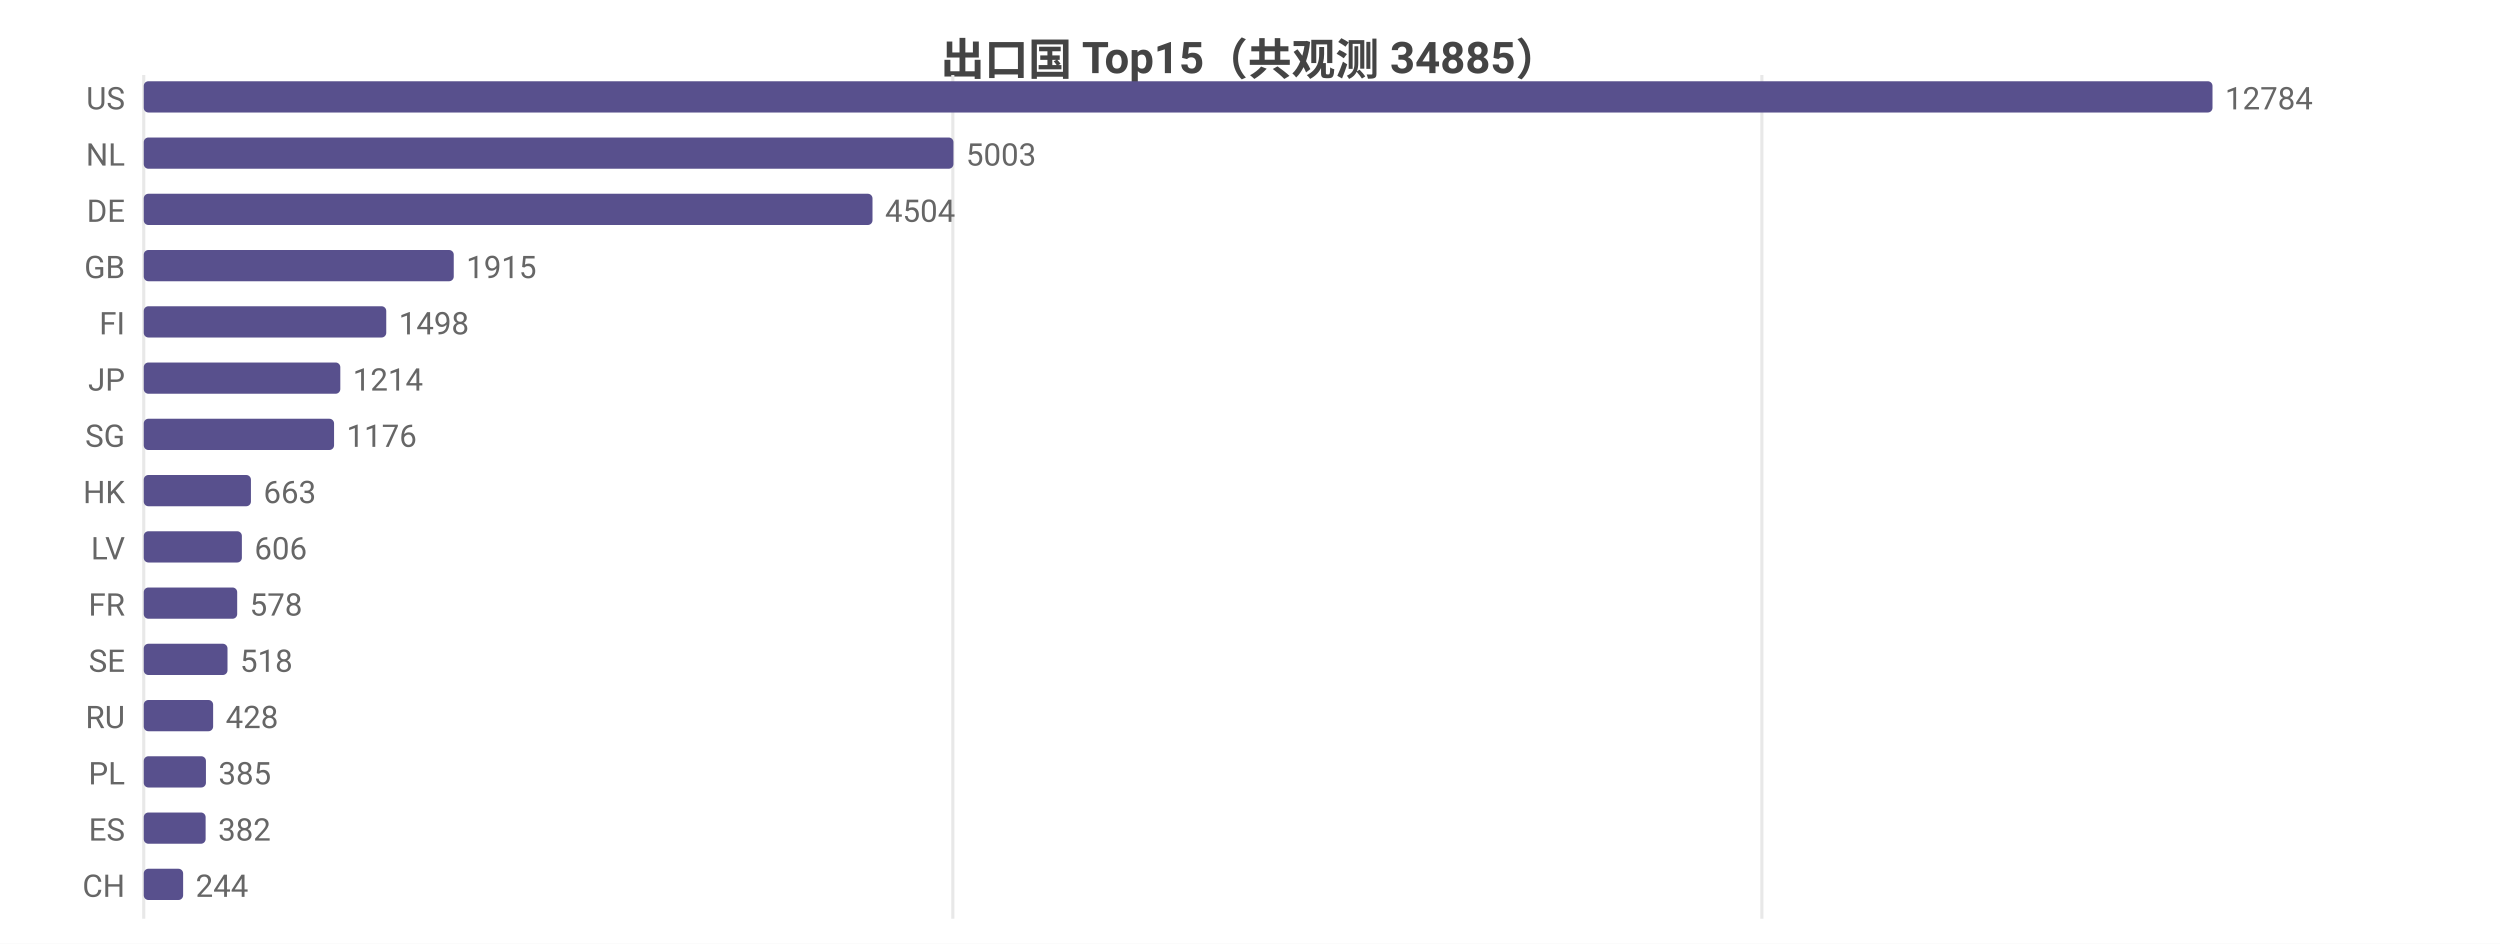
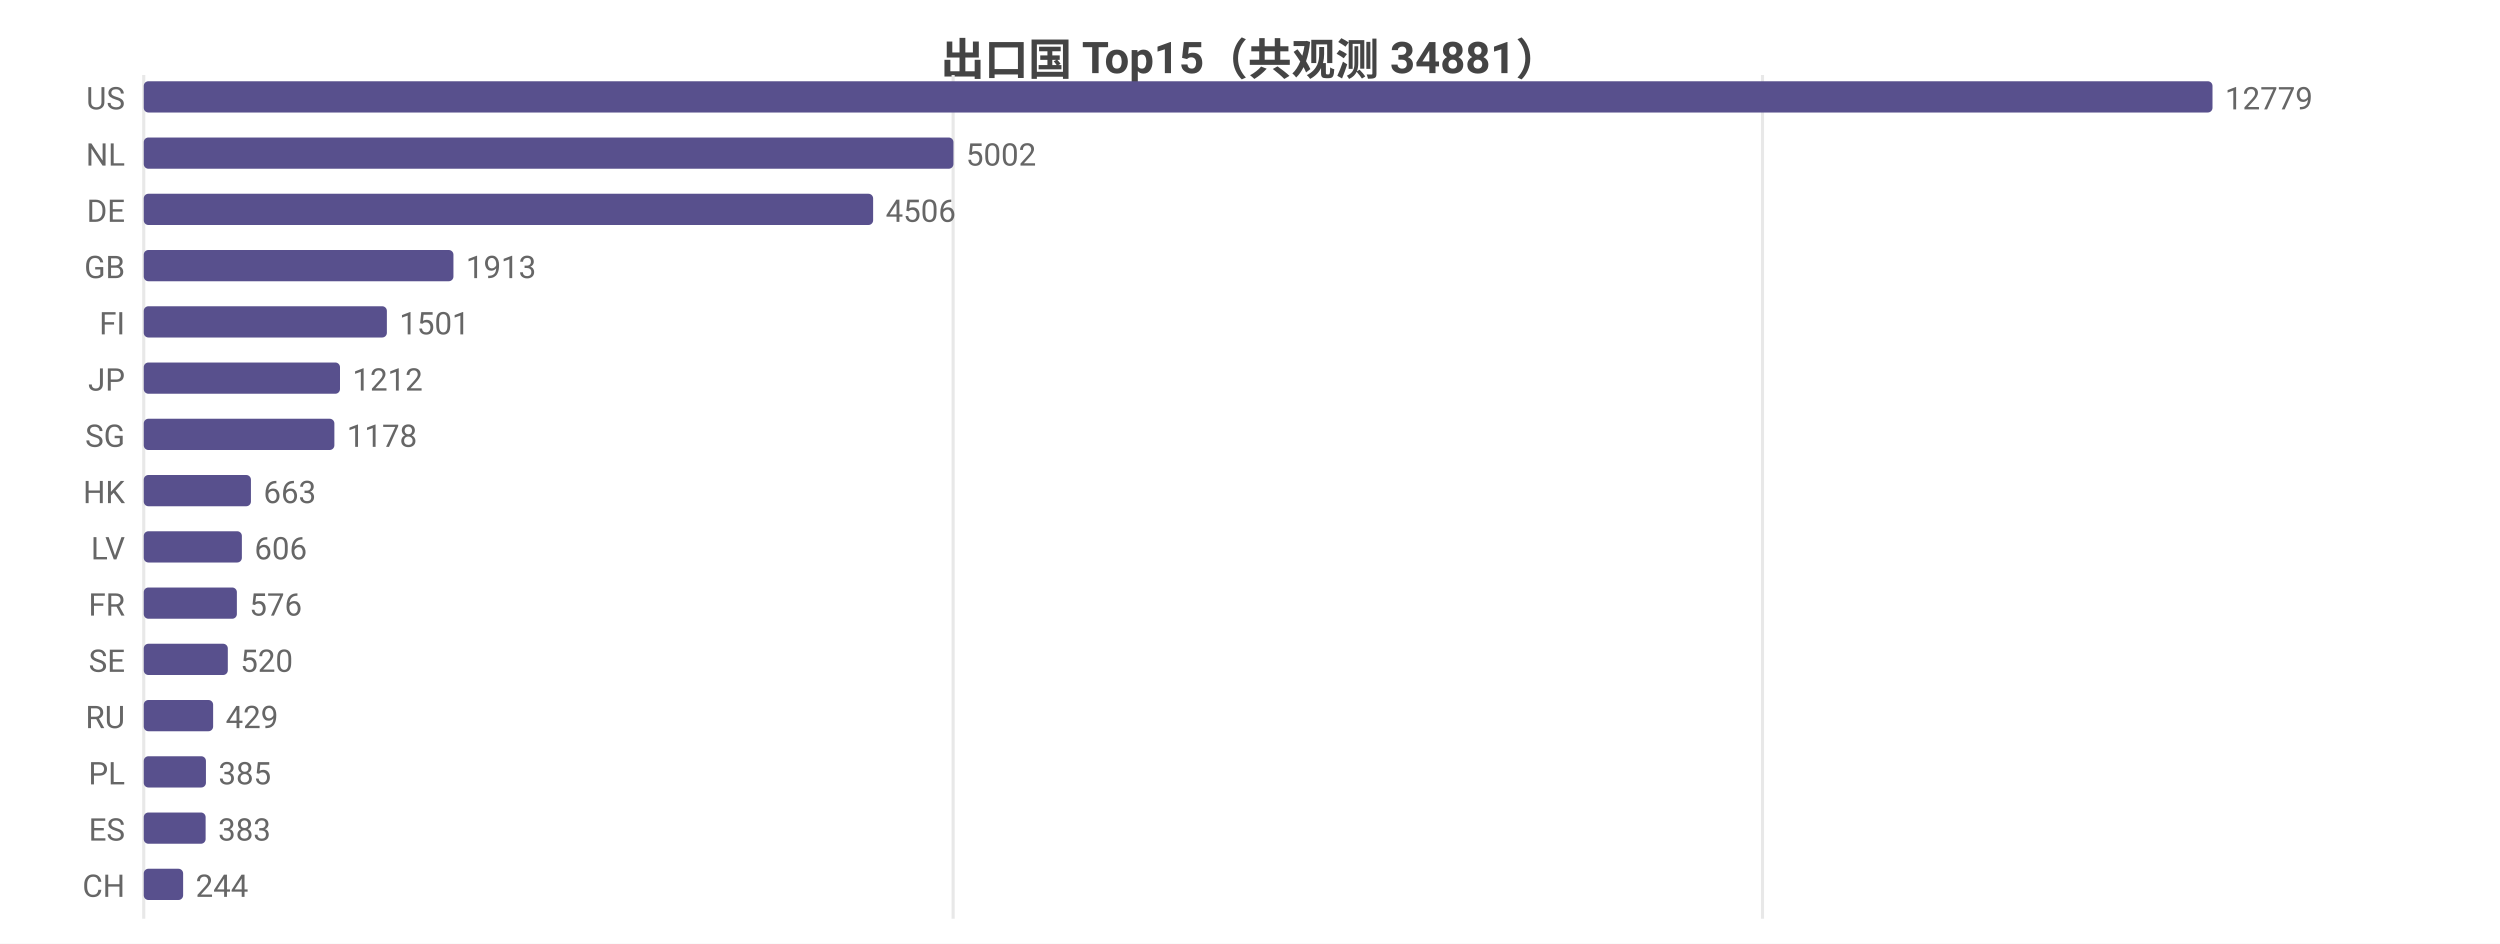
<svg xmlns="http://www.w3.org/2000/svg" width="800" height="302" viewBox="0 0 800 302">
  <rect width="800" height="302" fill="#ffffff" />
  <style>text{font-family:system-ui,-apple-system,'Segoe UI',Roboto,'PingFang SC','Microsoft YaHei','Noto Sans CJK SC',sans-serif}.g{stroke:#e8e8e8;stroke-width:1}.a{stroke:#999;stroke-width:1}.t{font-size:10px;fill:#666}.m{font-size:10px;text-anchor:middle;fill:#666}.e{font-size:10px;text-anchor:end;fill:#666}.l{font-size:11px;fill:#333}.tt{font-size:14px;font-weight:600;text-anchor:middle;fill:#444}.em{font-size:13px;text-anchor:middle;fill:#999}</style>
-   <text class="tt" x="400.0" y="24">出口国 Top15（共观测 34885）</text>
+   <text class="tt" x="400.0" y="24">出口国 Top15（共观测 34881）</text>
  <line class="g" x1="46" y1="24" x2="46" y2="294" />
-   <line class="g" x1="304.9" y1="24" x2="304.9" y2="294" />
-   <line class="g" x1="563.8" y1="24" x2="563.8" y2="294" />
+   <line class="g" x1="305.0" y1="24" x2="305.0" y2="294" />
+   <line class="g" x1="564.0" y1="24" x2="564.0" y2="294" />
  <text class="e" x="40" y="35">US</text>
  <rect x="46" y="26" width="662" height="10" fill="#58508d" rx="1.5" />
-   <text class="t" x="712" y="35">12784</text>
+   <text class="t" x="712" y="35">12779</text>
  <text class="e" x="40" y="53">NL</text>
  <rect x="46" y="44" width="259.1" height="10" fill="#58508d" rx="1.5" />
-   <text class="t" x="309.1" y="53">5003</text>
+   <text class="t" x="309.1" y="53">5002</text>
  <text class="e" x="40" y="71">DE</text>
-   <rect x="46" y="62" width="233.2" height="10" fill="#58508d" rx="1.5" />
-   <text class="t" x="283.2" y="71">4504</text>
+   <rect x="46" y="62" width="233.4" height="10" fill="#58508d" rx="1.5" />
+   <text class="t" x="283.4" y="71">4506</text>
  <text class="e" x="40" y="89">GB</text>
-   <rect x="46" y="80" width="99.2" height="10" fill="#58508d" rx="1.5" />
-   <text class="t" x="149.2" y="89">1915</text>
+   <rect x="46" y="80" width="99.1" height="10" fill="#58508d" rx="1.5" />
+   <text class="t" x="149.1" y="89">1913</text>
  <text class="e" x="40" y="107">FI</text>
-   <rect x="46" y="98" width="77.6" height="10" fill="#58508d" rx="1.5" />
-   <text class="t" x="127.6" y="107">1498</text>
+   <rect x="46" y="98" width="77.8" height="10" fill="#58508d" rx="1.5" />
+   <text class="t" x="127.8" y="107">1501</text>
  <text class="e" x="40" y="125">JP</text>
-   <rect x="46" y="116" width="62.9" height="10" fill="#58508d" rx="1.5" />
-   <text class="t" x="112.9" y="125">1214</text>
+   <rect x="46" y="116" width="62.8" height="10" fill="#58508d" rx="1.5" />
+   <text class="t" x="112.8" y="125">1212</text>
  <text class="e" x="40" y="143">SG</text>
-   <rect x="46" y="134" width="60.9" height="10" fill="#58508d" rx="1.5" />
-   <text class="t" x="110.9" y="143">1176</text>
+   <rect x="46" y="134" width="61.0" height="10" fill="#58508d" rx="1.5" />
+   <text class="t" x="111.0" y="143">1178</text>
  <text class="e" x="40" y="161">HK</text>
  <rect x="46" y="152" width="34.3" height="10" fill="#58508d" rx="1.5" />
  <text class="t" x="84.3" y="161">663</text>
  <text class="e" x="40" y="179">LV</text>
  <rect x="46" y="170" width="31.4" height="10" fill="#58508d" rx="1.5" />
  <text class="t" x="81.4" y="179">606</text>
  <text class="e" x="40" y="197">FR</text>
-   <rect x="46" y="188" width="29.9" height="10" fill="#58508d" rx="1.5" />
-   <text class="t" x="79.9" y="197">578</text>
+   <rect x="46" y="188" width="29.8" height="10" fill="#58508d" rx="1.5" />
+   <text class="t" x="79.8" y="197">576</text>
  <text class="e" x="40" y="215">SE</text>
-   <rect x="46" y="206" width="26.8" height="10" fill="#58508d" rx="1.5" />
-   <text class="t" x="76.8" y="215">518</text>
+   <rect x="46" y="206" width="26.9" height="10" fill="#58508d" rx="1.5" />
+   <text class="t" x="76.9" y="215">520</text>
  <text class="e" x="40" y="233">RU</text>
  <rect x="46" y="224" width="22.2" height="10" fill="#58508d" rx="1.5" />
-   <text class="t" x="72.2" y="233">428</text>
+   <text class="t" x="72.2" y="233">429</text>
  <text class="e" x="40" y="251">PL</text>
  <rect x="46" y="242" width="19.9" height="10" fill="#58508d" rx="1.5" />
  <text class="t" x="69.9" y="251">385</text>
  <text class="e" x="40" y="269">ES</text>
  <rect x="46" y="260" width="19.8" height="10" fill="#58508d" rx="1.5" />
-   <text class="t" x="69.8" y="269">382</text>
+   <text class="t" x="69.8" y="269">383</text>
  <text class="e" x="40" y="287">CH</text>
  <rect x="46" y="278" width="12.6" height="10" fill="#58508d" rx="1.5" />
  <text class="t" x="62.6" y="287">244</text>
</svg>
